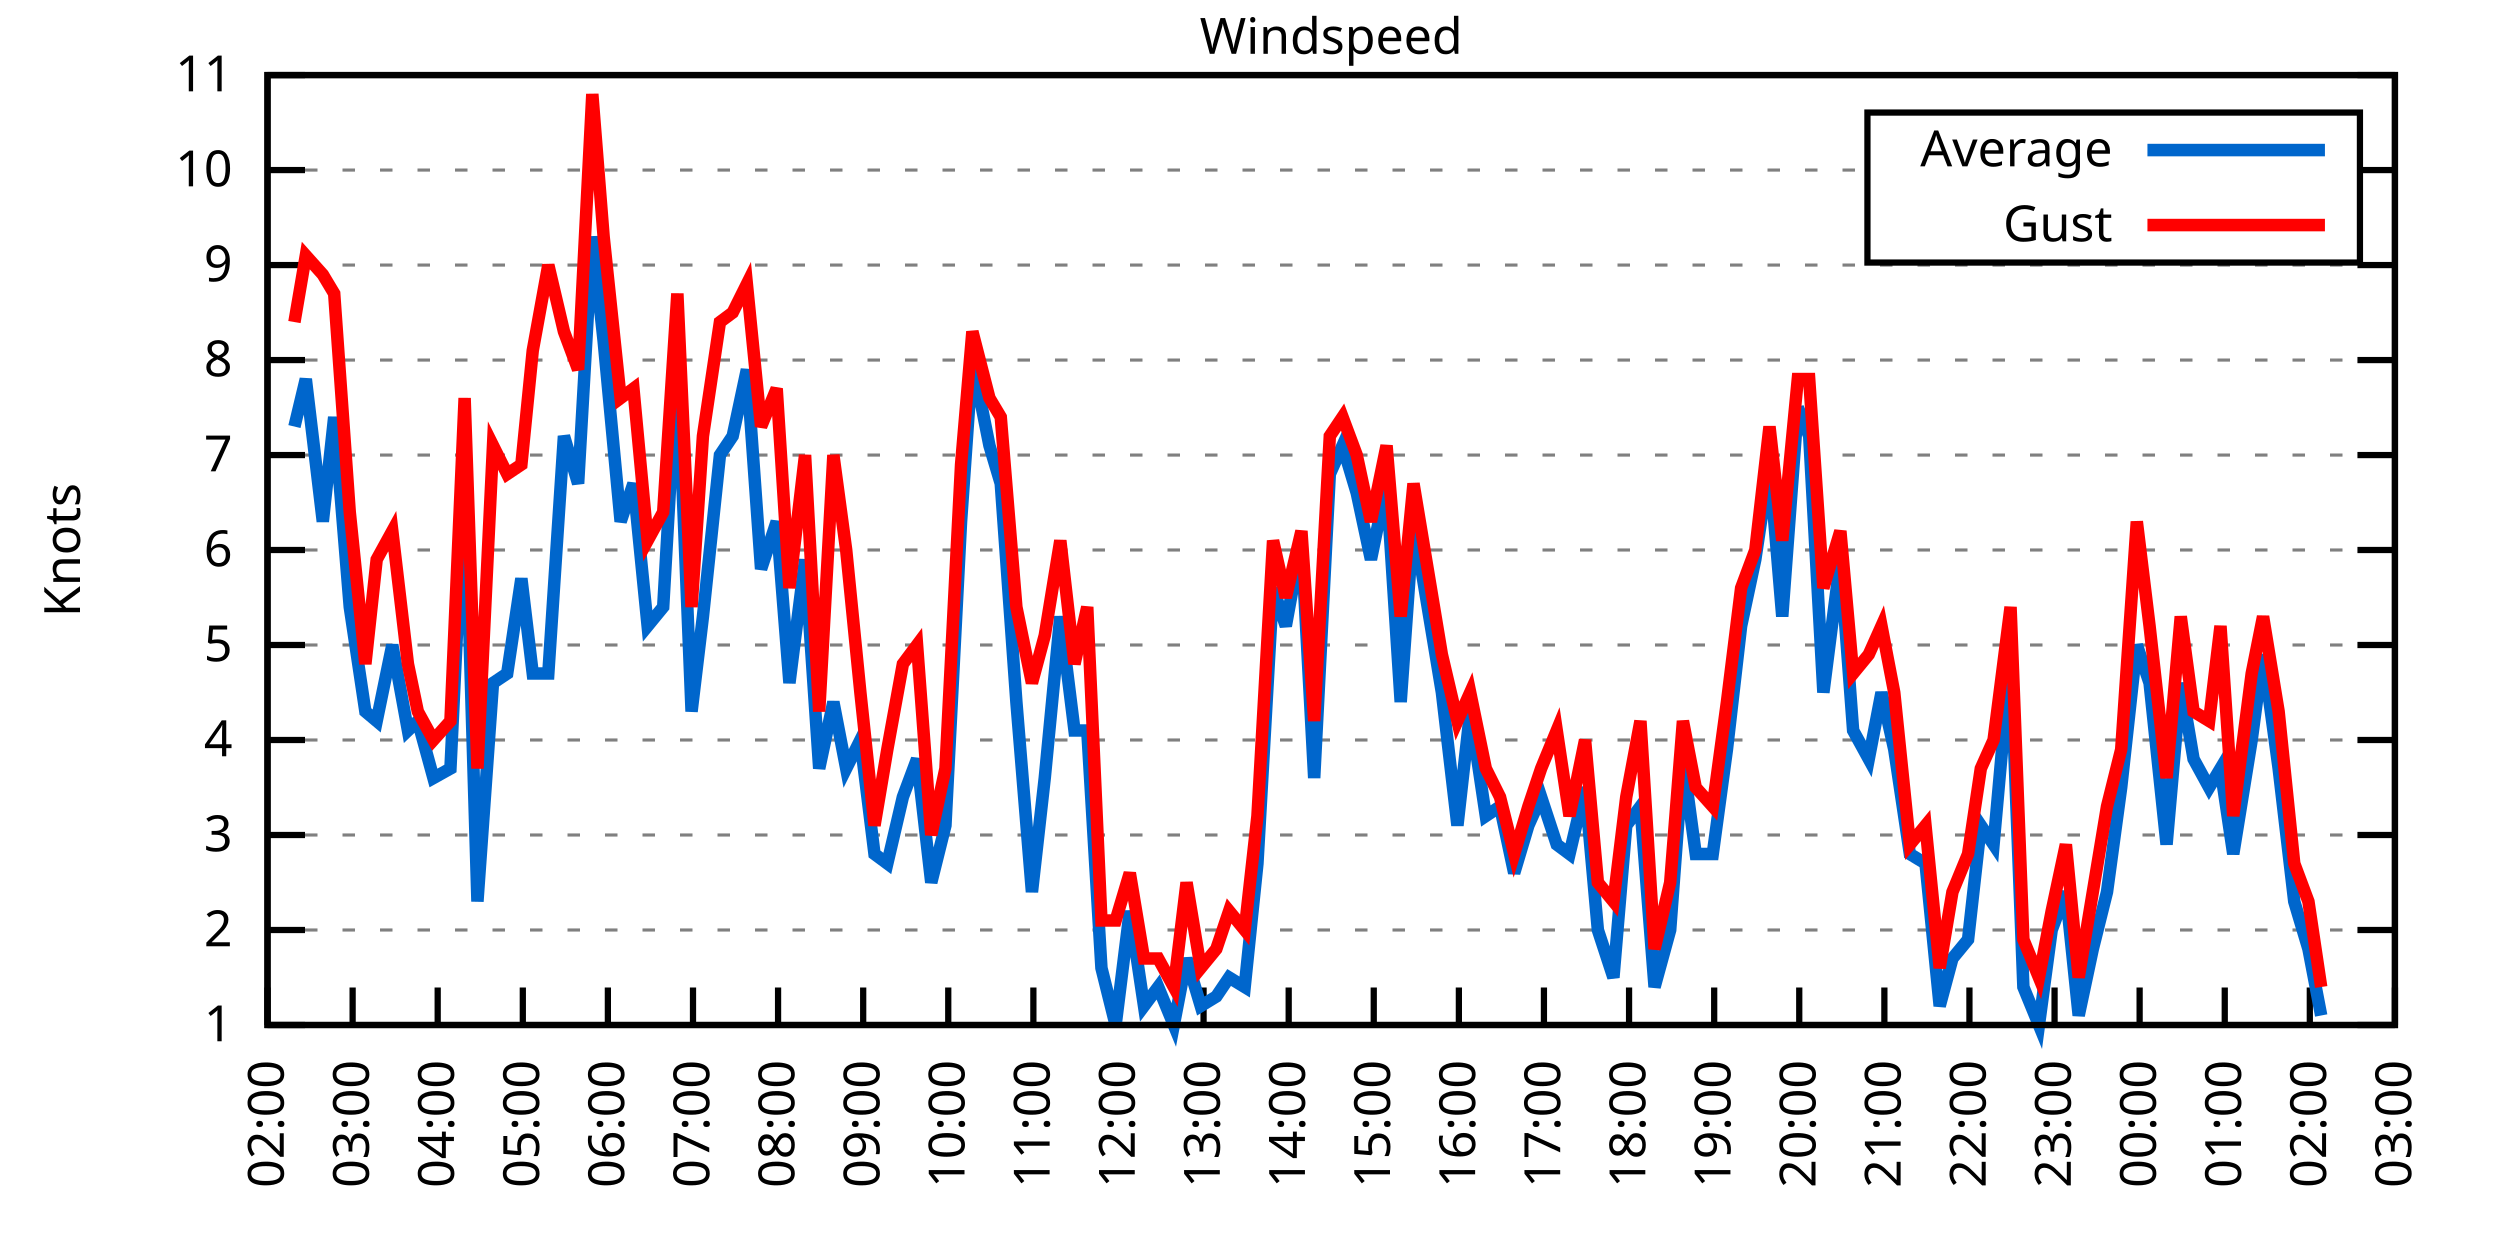
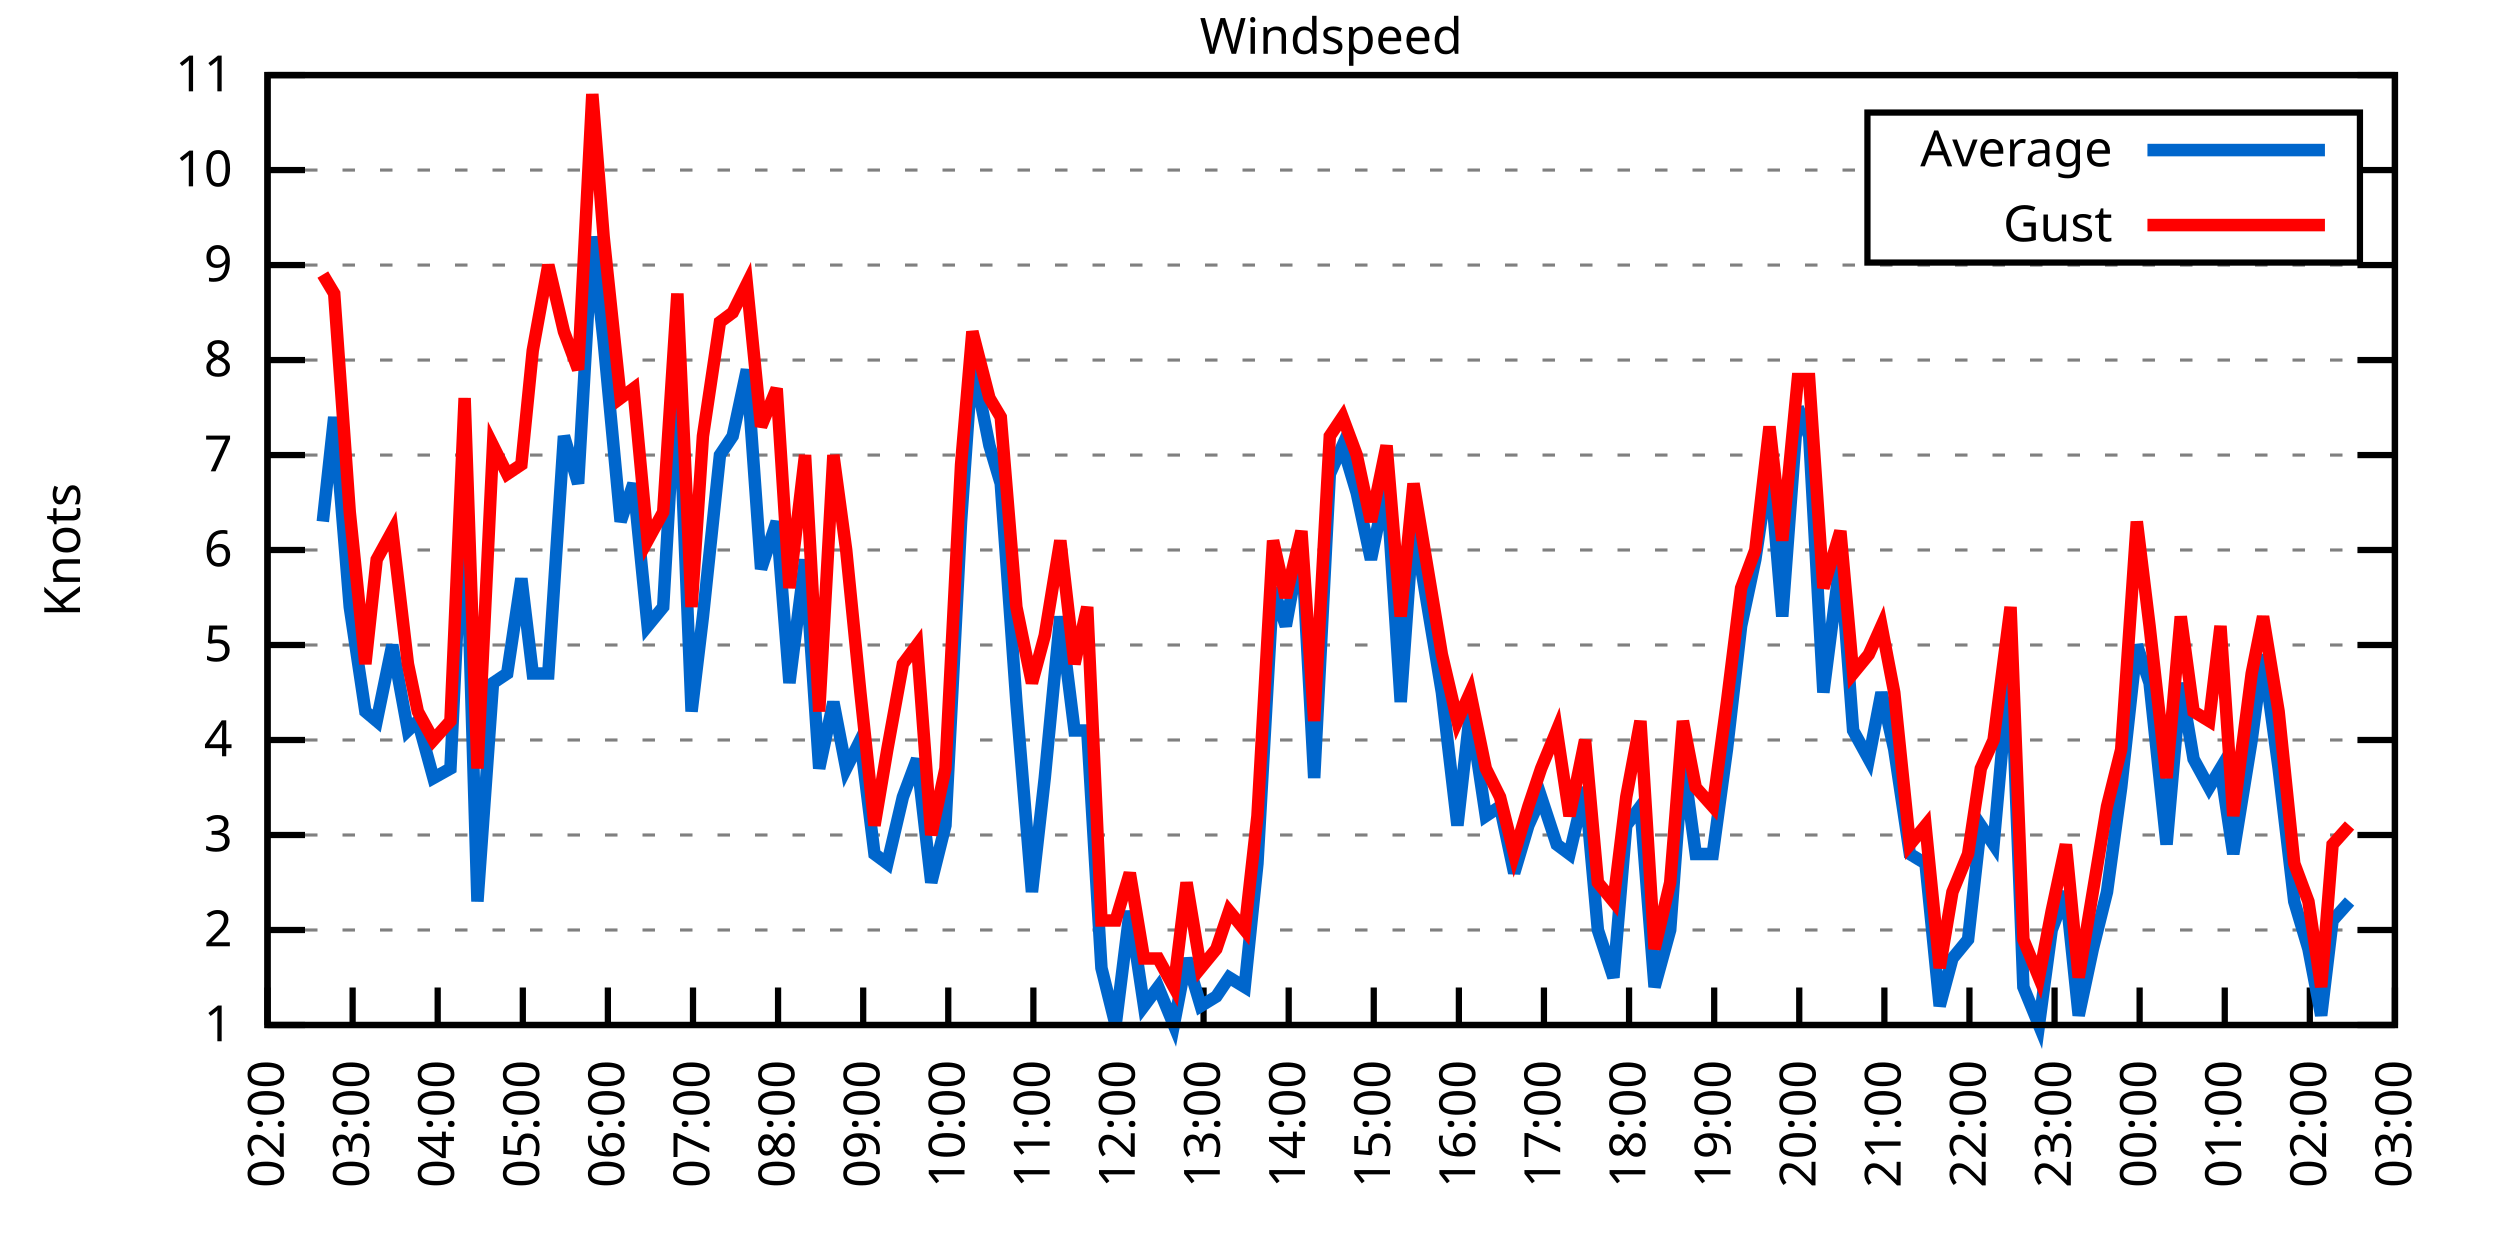
<svg xmlns="http://www.w3.org/2000/svg" xmlns:xlink="http://www.w3.org/1999/xlink" width="400" height="200" viewBox="0 0 400 200">
  <g id="gnuplot_canvas">
    <rect x="0" y="0" width="400" height="200" fill="none" />
    <defs>
      <circle id="gpDot" r="0.5" stroke-width="0.5" stroke="currentColor" />
      <path id="gpPt0" stroke-width="0.333" stroke="currentColor" d="M-1,0 h2 M0,-1 v2" />
      <path id="gpPt1" stroke-width="0.333" stroke="currentColor" d="M-1,-1 L1,1 M1,-1 L-1,1" />
      <path id="gpPt2" stroke-width="0.333" stroke="currentColor" d="M-1,0 L1,0 M0,-1 L0,1 M-1,-1 L1,1 M-1,1 L1,-1" />
      <rect id="gpPt3" stroke-width="0.333" stroke="currentColor" x="-1" y="-1" width="2" height="2" />
      <rect id="gpPt4" stroke-width="0.333" stroke="currentColor" fill="currentColor" x="-1" y="-1" width="2" height="2" />
      <circle id="gpPt5" stroke-width="0.333" stroke="currentColor" cx="0" cy="0" r="1" />
      <use xlink:href="#gpPt5" id="gpPt6" fill="currentColor" stroke="none" />
      <path id="gpPt7" stroke-width="0.333" stroke="currentColor" d="M0,-1.33 L-1.33,0.67 L1.33,0.67 z" />
      <use xlink:href="#gpPt7" id="gpPt8" fill="currentColor" stroke="none" />
      <use xlink:href="#gpPt7" id="gpPt9" stroke="currentColor" transform="rotate(180)" />
      <use xlink:href="#gpPt9" id="gpPt10" fill="currentColor" stroke="none" />
      <use xlink:href="#gpPt3" id="gpPt11" stroke="currentColor" transform="rotate(45)" />
      <use xlink:href="#gpPt11" id="gpPt12" fill="currentColor" stroke="none" />
      <path id="gpPt13" stroke-width="0.333" stroke="currentColor" d="M0,1.330 L1.265,0.411 L0.782,-1.067 L-0.782,-1.076 L-1.265,0.411 z" />
      <use xlink:href="#gpPt13" id="gpPt14" fill="currentColor" stroke="none" />
      <filter id="textbox" filterUnits="objectBoundingBox" x="0" y="0" height="1" width="1">
        <feFlood flood-color="white" flood-opacity="1" result="bgnd" />
        <feComposite in="SourceGraphic" in2="bgnd" operator="atop" />
      </filter>
      <filter id="greybox" filterUnits="objectBoundingBox" x="0" y="0" height="1" width="1">
        <feFlood flood-color="lightgrey" flood-opacity="1" result="grey" />
        <feComposite in="SourceGraphic" in2="grey" operator="atop" />
      </filter>
    </defs>
    <g fill="none" color="white" stroke="currentColor" stroke-width="1.00" stroke-linecap="butt" stroke-linejoin="miter">
</g>
    <g fill="none" color="black" stroke="currentColor" stroke-width="1.00" stroke-linecap="butt" stroke-linejoin="miter">
      <g stroke="none" shape-rendering="crispEdges">
        <polygon fill="rgb(255, 255, 255)" points="42.80,164.00 383.18,164.00 383.18,12.02 42.80,12.02 " />
      </g>
    </g>
    <g fill="none" color="black" stroke="currentColor" stroke-width="1.00" stroke-linecap="butt" stroke-linejoin="miter">
</g>
    <g fill="none" color="black" stroke="black" stroke-width="0.50" stroke-linecap="butt" stroke-linejoin="miter">
</g>
    <g fill="none" color="gray" stroke="currentColor" stroke-width="0.50" stroke-linecap="butt" stroke-linejoin="miter">
      <path stroke="gray" stroke-dasharray="2,4" class="gridline" d="M42.80,164.00 L383.19,164.00  " />
    </g>
    <g fill="none" color="gray" stroke="gray" stroke-width="1.00" stroke-linecap="butt" stroke-linejoin="miter">
</g>
    <g fill="none" color="black" stroke="currentColor" stroke-width="1.00" stroke-linecap="butt" stroke-linejoin="miter">
      <path stroke="black" d="M42.80,164.00 L48.80,164.00 M383.19,164.00 L377.19,164.00  " />
      <g transform="translate(37.20,166.60)" stroke="none" fill="black" font-family="Sans" font-size="8.00" text-anchor="end">
        <text>
          <tspan font-family="Sans"> 1</tspan>
        </text>
      </g>
    </g>
    <g fill="none" color="black" stroke="currentColor" stroke-width="1.00" stroke-linecap="butt" stroke-linejoin="miter">
</g>
    <g fill="none" color="black" stroke="black" stroke-width="0.50" stroke-linecap="butt" stroke-linejoin="miter">
</g>
    <g fill="none" color="gray" stroke="currentColor" stroke-width="0.50" stroke-linecap="butt" stroke-linejoin="miter">
      <path stroke="gray" stroke-dasharray="2,4" class="gridline" d="M42.80,148.80 L383.19,148.80  " />
    </g>
    <g fill="none" color="gray" stroke="gray" stroke-width="1.00" stroke-linecap="butt" stroke-linejoin="miter">
</g>
    <g fill="none" color="black" stroke="currentColor" stroke-width="1.00" stroke-linecap="butt" stroke-linejoin="miter">
      <path stroke="black" d="M42.80,148.80 L48.80,148.80 M383.19,148.80 L377.19,148.80  " />
      <g transform="translate(37.20,151.40)" stroke="none" fill="black" font-family="Sans" font-size="8.00" text-anchor="end">
        <text>
          <tspan font-family="Sans"> 2</tspan>
        </text>
      </g>
    </g>
    <g fill="none" color="black" stroke="currentColor" stroke-width="1.00" stroke-linecap="butt" stroke-linejoin="miter">
</g>
    <g fill="none" color="black" stroke="black" stroke-width="0.50" stroke-linecap="butt" stroke-linejoin="miter">
</g>
    <g fill="none" color="gray" stroke="currentColor" stroke-width="0.50" stroke-linecap="butt" stroke-linejoin="miter">
      <path stroke="gray" stroke-dasharray="2,4" class="gridline" d="M42.80,133.60 L383.19,133.60  " />
    </g>
    <g fill="none" color="gray" stroke="gray" stroke-width="1.00" stroke-linecap="butt" stroke-linejoin="miter">
</g>
    <g fill="none" color="black" stroke="currentColor" stroke-width="1.00" stroke-linecap="butt" stroke-linejoin="miter">
      <path stroke="black" d="M42.80,133.60 L48.80,133.60 M383.19,133.60 L377.19,133.60  " />
      <g transform="translate(37.20,136.20)" stroke="none" fill="black" font-family="Sans" font-size="8.00" text-anchor="end">
        <text>
          <tspan font-family="Sans"> 3</tspan>
        </text>
      </g>
    </g>
    <g fill="none" color="black" stroke="currentColor" stroke-width="1.00" stroke-linecap="butt" stroke-linejoin="miter">
</g>
    <g fill="none" color="black" stroke="black" stroke-width="0.50" stroke-linecap="butt" stroke-linejoin="miter">
</g>
    <g fill="none" color="gray" stroke="currentColor" stroke-width="0.50" stroke-linecap="butt" stroke-linejoin="miter">
      <path stroke="gray" stroke-dasharray="2,4" class="gridline" d="M42.80,118.40 L383.19,118.40  " />
    </g>
    <g fill="none" color="gray" stroke="gray" stroke-width="1.00" stroke-linecap="butt" stroke-linejoin="miter">
</g>
    <g fill="none" color="black" stroke="currentColor" stroke-width="1.00" stroke-linecap="butt" stroke-linejoin="miter">
      <path stroke="black" d="M42.80,118.40 L48.80,118.40 M383.19,118.40 L377.19,118.40  " />
      <g transform="translate(37.20,121.00)" stroke="none" fill="black" font-family="Sans" font-size="8.00" text-anchor="end">
        <text>
          <tspan font-family="Sans"> 4</tspan>
        </text>
      </g>
    </g>
    <g fill="none" color="black" stroke="currentColor" stroke-width="1.00" stroke-linecap="butt" stroke-linejoin="miter">
</g>
    <g fill="none" color="black" stroke="black" stroke-width="0.50" stroke-linecap="butt" stroke-linejoin="miter">
</g>
    <g fill="none" color="gray" stroke="currentColor" stroke-width="0.50" stroke-linecap="butt" stroke-linejoin="miter">
      <path stroke="gray" stroke-dasharray="2,4" class="gridline" d="M42.80,103.20 L383.19,103.20  " />
    </g>
    <g fill="none" color="gray" stroke="gray" stroke-width="1.00" stroke-linecap="butt" stroke-linejoin="miter">
</g>
    <g fill="none" color="black" stroke="currentColor" stroke-width="1.00" stroke-linecap="butt" stroke-linejoin="miter">
      <path stroke="black" d="M42.80,103.20 L48.80,103.20 M383.19,103.20 L377.19,103.20  " />
      <g transform="translate(37.20,105.80)" stroke="none" fill="black" font-family="Sans" font-size="8.00" text-anchor="end">
        <text>
          <tspan font-family="Sans"> 5</tspan>
        </text>
      </g>
    </g>
    <g fill="none" color="black" stroke="currentColor" stroke-width="1.00" stroke-linecap="butt" stroke-linejoin="miter">
</g>
    <g fill="none" color="black" stroke="black" stroke-width="0.50" stroke-linecap="butt" stroke-linejoin="miter">
</g>
    <g fill="none" color="gray" stroke="currentColor" stroke-width="0.50" stroke-linecap="butt" stroke-linejoin="miter">
      <path stroke="gray" stroke-dasharray="2,4" class="gridline" d="M42.80,88.00 L383.19,88.00  " />
    </g>
    <g fill="none" color="gray" stroke="gray" stroke-width="1.00" stroke-linecap="butt" stroke-linejoin="miter">
</g>
    <g fill="none" color="black" stroke="currentColor" stroke-width="1.00" stroke-linecap="butt" stroke-linejoin="miter">
      <path stroke="black" d="M42.80,88.00 L48.80,88.00 M383.19,88.00 L377.19,88.00  " />
      <g transform="translate(37.20,90.60)" stroke="none" fill="black" font-family="Sans" font-size="8.00" text-anchor="end">
        <text>
          <tspan font-family="Sans"> 6</tspan>
        </text>
      </g>
    </g>
    <g fill="none" color="black" stroke="currentColor" stroke-width="1.00" stroke-linecap="butt" stroke-linejoin="miter">
</g>
    <g fill="none" color="black" stroke="black" stroke-width="0.50" stroke-linecap="butt" stroke-linejoin="miter">
</g>
    <g fill="none" color="gray" stroke="currentColor" stroke-width="0.50" stroke-linecap="butt" stroke-linejoin="miter">
      <path stroke="gray" stroke-dasharray="2,4" class="gridline" d="M42.80,72.81 L383.19,72.81  " />
    </g>
    <g fill="none" color="gray" stroke="gray" stroke-width="1.00" stroke-linecap="butt" stroke-linejoin="miter">
</g>
    <g fill="none" color="black" stroke="currentColor" stroke-width="1.00" stroke-linecap="butt" stroke-linejoin="miter">
      <path stroke="black" d="M42.80,72.81 L48.80,72.81 M383.19,72.81 L377.19,72.81  " />
      <g transform="translate(37.20,75.41)" stroke="none" fill="black" font-family="Sans" font-size="8.00" text-anchor="end">
        <text>
          <tspan font-family="Sans"> 7</tspan>
        </text>
      </g>
    </g>
    <g fill="none" color="black" stroke="currentColor" stroke-width="1.00" stroke-linecap="butt" stroke-linejoin="miter">
</g>
    <g fill="none" color="black" stroke="black" stroke-width="0.50" stroke-linecap="butt" stroke-linejoin="miter">
</g>
    <g fill="none" color="gray" stroke="currentColor" stroke-width="0.50" stroke-linecap="butt" stroke-linejoin="miter">
      <path stroke="gray" stroke-dasharray="2,4" class="gridline" d="M42.80,57.61 L383.19,57.61  " />
    </g>
    <g fill="none" color="gray" stroke="gray" stroke-width="1.00" stroke-linecap="butt" stroke-linejoin="miter">
</g>
    <g fill="none" color="black" stroke="currentColor" stroke-width="1.00" stroke-linecap="butt" stroke-linejoin="miter">
      <path stroke="black" d="M42.80,57.61 L48.80,57.61 M383.19,57.61 L377.19,57.61  " />
      <g transform="translate(37.20,60.21)" stroke="none" fill="black" font-family="Sans" font-size="8.00" text-anchor="end">
        <text>
          <tspan font-family="Sans"> 8</tspan>
        </text>
      </g>
    </g>
    <g fill="none" color="black" stroke="currentColor" stroke-width="1.00" stroke-linecap="butt" stroke-linejoin="miter">
</g>
    <g fill="none" color="black" stroke="black" stroke-width="0.50" stroke-linecap="butt" stroke-linejoin="miter">
</g>
    <g fill="none" color="gray" stroke="currentColor" stroke-width="0.50" stroke-linecap="butt" stroke-linejoin="miter">
      <path stroke="gray" stroke-dasharray="2,4" class="gridline" d="M42.80,42.41 L383.19,42.41  " />
    </g>
    <g fill="none" color="gray" stroke="gray" stroke-width="1.00" stroke-linecap="butt" stroke-linejoin="miter">
</g>
    <g fill="none" color="black" stroke="currentColor" stroke-width="1.00" stroke-linecap="butt" stroke-linejoin="miter">
      <path stroke="black" d="M42.80,42.41 L48.80,42.41 M383.19,42.41 L377.19,42.41  " />
      <g transform="translate(37.20,45.01)" stroke="none" fill="black" font-family="Sans" font-size="8.00" text-anchor="end">
        <text>
          <tspan font-family="Sans"> 9</tspan>
        </text>
      </g>
    </g>
    <g fill="none" color="black" stroke="currentColor" stroke-width="1.00" stroke-linecap="butt" stroke-linejoin="miter">
</g>
    <g fill="none" color="black" stroke="black" stroke-width="0.50" stroke-linecap="butt" stroke-linejoin="miter">
</g>
    <g fill="none" color="gray" stroke="currentColor" stroke-width="0.50" stroke-linecap="butt" stroke-linejoin="miter">
      <path stroke="gray" stroke-dasharray="2,4" class="gridline" d="M42.80,27.21 L298.79,27.21 M377.59,27.21 L383.19,27.21  " />
    </g>
    <g fill="none" color="gray" stroke="gray" stroke-width="1.00" stroke-linecap="butt" stroke-linejoin="miter">
</g>
    <g fill="none" color="black" stroke="currentColor" stroke-width="1.00" stroke-linecap="butt" stroke-linejoin="miter">
      <path stroke="black" d="M42.80,27.21 L48.80,27.21 M383.19,27.21 L377.19,27.21  " />
      <g transform="translate(37.20,29.81)" stroke="none" fill="black" font-family="Sans" font-size="8.00" text-anchor="end">
        <text>
          <tspan font-family="Sans"> 10</tspan>
        </text>
      </g>
    </g>
    <g fill="none" color="black" stroke="currentColor" stroke-width="1.00" stroke-linecap="butt" stroke-linejoin="miter">
</g>
    <g fill="none" color="black" stroke="black" stroke-width="0.50" stroke-linecap="butt" stroke-linejoin="miter">
</g>
    <g fill="none" color="gray" stroke="currentColor" stroke-width="0.50" stroke-linecap="butt" stroke-linejoin="miter">
      <path stroke="gray" stroke-dasharray="2,4" class="gridline" d="M42.80,12.01 L383.19,12.01  " />
    </g>
    <g fill="none" color="gray" stroke="gray" stroke-width="1.00" stroke-linecap="butt" stroke-linejoin="miter">
</g>
    <g fill="none" color="black" stroke="currentColor" stroke-width="1.00" stroke-linecap="butt" stroke-linejoin="miter">
      <path stroke="black" d="M42.80,12.01 L48.80,12.01 M383.19,12.01 L377.19,12.01  " />
      <g transform="translate(37.20,14.61)" stroke="none" fill="black" font-family="Sans" font-size="8.00" text-anchor="end">
        <text>
          <tspan font-family="Sans"> 11</tspan>
        </text>
      </g>
    </g>
    <g fill="none" color="black" stroke="currentColor" stroke-width="1.00" stroke-linecap="butt" stroke-linejoin="miter">
      <path stroke="black" d="M42.80,164.00 L42.80,158.00  " />
      <g transform="translate(45.40,169.60) rotate(270.00)" stroke="none" fill="black" font-family="Sans" font-size="8.00" text-anchor="end">
        <text>
          <tspan font-family="Sans">02:00</tspan>
        </text>
      </g>
    </g>
    <g fill="none" color="black" stroke="currentColor" stroke-width="1.00" stroke-linecap="butt" stroke-linejoin="miter">
      <path stroke="black" d="M56.42,164.00 L56.42,158.00  " />
      <g transform="translate(59.02,169.60) rotate(270.00)" stroke="none" fill="black" font-family="Sans" font-size="8.00" text-anchor="end">
        <text>
          <tspan font-family="Sans">03:00</tspan>
        </text>
      </g>
    </g>
    <g fill="none" color="black" stroke="currentColor" stroke-width="1.00" stroke-linecap="butt" stroke-linejoin="miter">
      <path stroke="black" d="M70.03,164.00 L70.03,158.00  " />
      <g transform="translate(72.63,169.60) rotate(270.00)" stroke="none" fill="black" font-family="Sans" font-size="8.00" text-anchor="end">
        <text>
          <tspan font-family="Sans">04:00</tspan>
        </text>
      </g>
    </g>
    <g fill="none" color="black" stroke="currentColor" stroke-width="1.00" stroke-linecap="butt" stroke-linejoin="miter">
      <path stroke="black" d="M83.65,164.00 L83.65,158.00  " />
      <g transform="translate(86.25,169.60) rotate(270.00)" stroke="none" fill="black" font-family="Sans" font-size="8.00" text-anchor="end">
        <text>
          <tspan font-family="Sans">05:00</tspan>
        </text>
      </g>
    </g>
    <g fill="none" color="black" stroke="currentColor" stroke-width="1.00" stroke-linecap="butt" stroke-linejoin="miter">
      <path stroke="black" d="M97.26,164.00 L97.26,158.00  " />
      <g transform="translate(99.86,169.60) rotate(270.00)" stroke="none" fill="black" font-family="Sans" font-size="8.00" text-anchor="end">
        <text>
          <tspan font-family="Sans">06:00</tspan>
        </text>
      </g>
    </g>
    <g fill="none" color="black" stroke="currentColor" stroke-width="1.00" stroke-linecap="butt" stroke-linejoin="miter">
      <path stroke="black" d="M110.88,164.00 L110.88,158.00  " />
      <g transform="translate(113.48,169.60) rotate(270.00)" stroke="none" fill="black" font-family="Sans" font-size="8.00" text-anchor="end">
        <text>
          <tspan font-family="Sans">07:00</tspan>
        </text>
      </g>
    </g>
    <g fill="none" color="black" stroke="currentColor" stroke-width="1.00" stroke-linecap="butt" stroke-linejoin="miter">
      <path stroke="black" d="M124.49,164.00 L124.49,158.00  " />
      <g transform="translate(127.09,169.60) rotate(270.00)" stroke="none" fill="black" font-family="Sans" font-size="8.00" text-anchor="end">
        <text>
          <tspan font-family="Sans">08:00</tspan>
        </text>
      </g>
    </g>
    <g fill="none" color="black" stroke="currentColor" stroke-width="1.00" stroke-linecap="butt" stroke-linejoin="miter">
      <path stroke="black" d="M138.11,164.00 L138.11,158.00  " />
      <g transform="translate(140.71,169.60) rotate(270.00)" stroke="none" fill="black" font-family="Sans" font-size="8.00" text-anchor="end">
        <text>
          <tspan font-family="Sans">09:00</tspan>
        </text>
      </g>
    </g>
    <g fill="none" color="black" stroke="currentColor" stroke-width="1.00" stroke-linecap="butt" stroke-linejoin="miter">
      <path stroke="black" d="M151.72,164.00 L151.72,158.00  " />
      <g transform="translate(154.32,169.60) rotate(270.00)" stroke="none" fill="black" font-family="Sans" font-size="8.00" text-anchor="end">
        <text>
          <tspan font-family="Sans">10:00</tspan>
        </text>
      </g>
    </g>
    <g fill="none" color="black" stroke="currentColor" stroke-width="1.00" stroke-linecap="butt" stroke-linejoin="miter">
      <path stroke="black" d="M165.34,164.00 L165.34,158.00  " />
      <g transform="translate(167.94,169.60) rotate(270.00)" stroke="none" fill="black" font-family="Sans" font-size="8.00" text-anchor="end">
        <text>
          <tspan font-family="Sans">11:00</tspan>
        </text>
      </g>
    </g>
    <g fill="none" color="black" stroke="currentColor" stroke-width="1.00" stroke-linecap="butt" stroke-linejoin="miter">
      <path stroke="black" d="M178.96,164.00 L178.96,158.00  " />
      <g transform="translate(181.56,169.60) rotate(270.00)" stroke="none" fill="black" font-family="Sans" font-size="8.00" text-anchor="end">
        <text>
          <tspan font-family="Sans">12:00</tspan>
        </text>
      </g>
    </g>
    <g fill="none" color="black" stroke="currentColor" stroke-width="1.00" stroke-linecap="butt" stroke-linejoin="miter">
      <path stroke="black" d="M192.57,164.00 L192.57,158.00  " />
      <g transform="translate(195.17,169.60) rotate(270.00)" stroke="none" fill="black" font-family="Sans" font-size="8.00" text-anchor="end">
        <text>
          <tspan font-family="Sans">13:00</tspan>
        </text>
      </g>
    </g>
    <g fill="none" color="black" stroke="currentColor" stroke-width="1.00" stroke-linecap="butt" stroke-linejoin="miter">
      <path stroke="black" d="M206.19,164.00 L206.19,158.00  " />
      <g transform="translate(208.79,169.60) rotate(270.00)" stroke="none" fill="black" font-family="Sans" font-size="8.00" text-anchor="end">
        <text>
          <tspan font-family="Sans">14:00</tspan>
        </text>
      </g>
    </g>
    <g fill="none" color="black" stroke="currentColor" stroke-width="1.00" stroke-linecap="butt" stroke-linejoin="miter">
      <path stroke="black" d="M219.80,164.00 L219.80,158.00  " />
      <g transform="translate(222.40,169.60) rotate(270.00)" stroke="none" fill="black" font-family="Sans" font-size="8.00" text-anchor="end">
        <text>
          <tspan font-family="Sans">15:00</tspan>
        </text>
      </g>
    </g>
    <g fill="none" color="black" stroke="currentColor" stroke-width="1.00" stroke-linecap="butt" stroke-linejoin="miter">
      <path stroke="black" d="M233.42,164.00 L233.42,158.00  " />
      <g transform="translate(236.02,169.60) rotate(270.00)" stroke="none" fill="black" font-family="Sans" font-size="8.00" text-anchor="end">
        <text>
          <tspan font-family="Sans">16:00</tspan>
        </text>
      </g>
    </g>
    <g fill="none" color="black" stroke="currentColor" stroke-width="1.00" stroke-linecap="butt" stroke-linejoin="miter">
      <path stroke="black" d="M247.03,164.00 L247.03,158.00  " />
      <g transform="translate(249.63,169.60) rotate(270.00)" stroke="none" fill="black" font-family="Sans" font-size="8.00" text-anchor="end">
        <text>
          <tspan font-family="Sans">17:00</tspan>
        </text>
      </g>
    </g>
    <g fill="none" color="black" stroke="currentColor" stroke-width="1.00" stroke-linecap="butt" stroke-linejoin="miter">
      <path stroke="black" d="M260.65,164.00 L260.65,158.00  " />
      <g transform="translate(263.25,169.60) rotate(270.00)" stroke="none" fill="black" font-family="Sans" font-size="8.00" text-anchor="end">
        <text>
          <tspan font-family="Sans">18:00</tspan>
        </text>
      </g>
    </g>
    <g fill="none" color="black" stroke="currentColor" stroke-width="1.00" stroke-linecap="butt" stroke-linejoin="miter">
      <path stroke="black" d="M274.27,164.00 L274.27,158.00  " />
      <g transform="translate(276.87,169.60) rotate(270.00)" stroke="none" fill="black" font-family="Sans" font-size="8.00" text-anchor="end">
        <text>
          <tspan font-family="Sans">19:00</tspan>
        </text>
      </g>
    </g>
    <g fill="none" color="black" stroke="currentColor" stroke-width="1.00" stroke-linecap="butt" stroke-linejoin="miter">
      <path stroke="black" d="M287.88,164.00 L287.88,158.00  " />
      <g transform="translate(290.48,169.60) rotate(270.00)" stroke="none" fill="black" font-family="Sans" font-size="8.00" text-anchor="end">
        <text>
          <tspan font-family="Sans">20:00</tspan>
        </text>
      </g>
    </g>
    <g fill="none" color="black" stroke="currentColor" stroke-width="1.00" stroke-linecap="butt" stroke-linejoin="miter">
      <path stroke="black" d="M301.50,164.00 L301.50,158.00  " />
      <g transform="translate(304.10,169.60) rotate(270.00)" stroke="none" fill="black" font-family="Sans" font-size="8.00" text-anchor="end">
        <text>
          <tspan font-family="Sans">21:00</tspan>
        </text>
      </g>
    </g>
    <g fill="none" color="black" stroke="currentColor" stroke-width="1.00" stroke-linecap="butt" stroke-linejoin="miter">
      <path stroke="black" d="M315.11,164.00 L315.11,158.00  " />
      <g transform="translate(317.71,169.60) rotate(270.00)" stroke="none" fill="black" font-family="Sans" font-size="8.00" text-anchor="end">
        <text>
          <tspan font-family="Sans">22:00</tspan>
        </text>
      </g>
    </g>
    <g fill="none" color="black" stroke="currentColor" stroke-width="1.00" stroke-linecap="butt" stroke-linejoin="miter">
      <path stroke="black" d="M328.73,164.00 L328.73,158.00  " />
      <g transform="translate(331.33,169.60) rotate(270.00)" stroke="none" fill="black" font-family="Sans" font-size="8.00" text-anchor="end">
        <text>
          <tspan font-family="Sans">23:00</tspan>
        </text>
      </g>
    </g>
    <g fill="none" color="black" stroke="currentColor" stroke-width="1.00" stroke-linecap="butt" stroke-linejoin="miter">
      <path stroke="black" d="M342.34,164.00 L342.34,158.00  " />
      <g transform="translate(344.94,169.60) rotate(270.00)" stroke="none" fill="black" font-family="Sans" font-size="8.00" text-anchor="end">
        <text>
          <tspan font-family="Sans">00:00</tspan>
        </text>
      </g>
    </g>
    <g fill="none" color="black" stroke="currentColor" stroke-width="1.00" stroke-linecap="butt" stroke-linejoin="miter">
      <path stroke="black" d="M355.96,164.00 L355.96,158.00  " />
      <g transform="translate(358.56,169.60) rotate(270.00)" stroke="none" fill="black" font-family="Sans" font-size="8.00" text-anchor="end">
        <text>
          <tspan font-family="Sans">01:00</tspan>
        </text>
      </g>
    </g>
    <g fill="none" color="black" stroke="currentColor" stroke-width="1.00" stroke-linecap="butt" stroke-linejoin="miter">
      <path stroke="black" d="M369.57,164.00 L369.57,158.00  " />
      <g transform="translate(372.17,169.60) rotate(270.00)" stroke="none" fill="black" font-family="Sans" font-size="8.00" text-anchor="end">
        <text>
          <tspan font-family="Sans">02:00</tspan>
        </text>
      </g>
    </g>
    <g fill="none" color="black" stroke="currentColor" stroke-width="1.00" stroke-linecap="butt" stroke-linejoin="miter">
      <path stroke="black" d="M383.19,164.00 L383.19,158.00  " />
      <g transform="translate(385.79,169.60) rotate(270.00)" stroke="none" fill="black" font-family="Sans" font-size="8.00" text-anchor="end">
        <text>
          <tspan font-family="Sans">03:00</tspan>
        </text>
      </g>
    </g>
    <g fill="none" color="black" stroke="currentColor" stroke-width="1.00" stroke-linecap="butt" stroke-linejoin="miter">
</g>
    <g fill="none" color="black" stroke="currentColor" stroke-width="1.00" stroke-linecap="butt" stroke-linejoin="miter">
      <path stroke="black" d="M42.80,12.01 L42.80,164.00 L383.19,164.00 L383.19,12.01 L42.80,12.01 Z  " />
    </g>
    <g fill="none" color="black" stroke="currentColor" stroke-width="1.00" stroke-linecap="butt" stroke-linejoin="miter">
</g>
    <g fill="none" color="black" stroke="currentColor" stroke-width="1.00" stroke-linecap="butt" stroke-linejoin="miter">
      <path stroke="black" d="M298.79,42.01 L298.79,18.01 L377.59,18.01 L377.59,42.01 L298.79,42.01 Z  " />
    </g>
    <g id="Windspeed_plot_1">
      <g fill="none" color="white" stroke="black" stroke-width="2.00" stroke-linecap="butt" stroke-linejoin="miter">
</g>
      <g fill="none" color="black" stroke="currentColor" stroke-width="2.00" stroke-linecap="butt" stroke-linejoin="miter">
        <g transform="translate(337.99,26.61)" stroke="none" fill="black" font-family="Sans" font-size="8.00" text-anchor="end">
          <text>
            <tspan font-family="Sans">Average</tspan>
          </text>
        </g>
      </g>
      <g fill="none" color="black" stroke="currentColor" stroke-width="2.00" stroke-linecap="butt" stroke-linejoin="miter">
-         <path stroke="rgb(  0, 102, 204)" d="M343.59,24.01 L371.99,24.01 M47.11,68.25 L48.93,60.65 L51.65,83.45 L53.47,66.73 L55.96,97.12 L58.46,113.84   L60.27,115.36 L62.77,103.20 L65.27,116.88 L66.85,115.36 L69.35,124.48 L72.07,122.96 L74.34,75.85 L76.39,144.24   L78.88,109.28 L81.15,107.76 L83.42,92.56 L85.24,107.76 L87.73,107.76 L90.23,69.77 L92.50,77.37 L94.77,37.85   L96.58,54.57 L99.30,83.45 L101.35,77.37 L103.62,100.16 L106.11,97.12 L108.38,57.61 L110.65,113.84 L112.47,98.64   L115.19,72.81 L117.23,69.77 L119.50,59.13 L121.77,91.04 L124.27,83.45 L126.31,109.28 L128.81,89.52 L131.07,122.96   L133.34,112.32 L135.39,122.96 L137.66,118.40 L139.92,136.64 L141.97,138.16 L144.46,127.52 L146.73,121.44 L149.00,141.20   L151.27,132.08 L153.77,83.45 L155.58,57.61 L158.31,71.29 L160.12,77.37 L162.62,112.32 L165.11,142.72 L167.16,124.48   L169.65,98.64 L171.92,116.88 L173.96,116.88 L176.23,154.88 L178.50,164.00 L180.77,145.76 L183.04,160.96 L185.31,157.92   L187.81,164.00 L189.85,153.36 L192.12,160.96 L194.61,159.44 L196.66,156.40 L199.15,157.92 L201.19,138.16 L203.69,94.08   L205.73,100.16 L208.23,86.49 L210.27,124.48 L212.77,75.85 L214.81,71.29 L217.08,78.89 L219.35,89.52 L221.85,77.37   L224.11,112.32 L226.16,83.45 L228.43,97.12 L230.70,110.80 L233.19,132.08 L235.23,113.84 L237.73,130.56 L240.00,129.04   L242.27,139.68 L244.54,132.08 L246.58,127.52 L249.08,135.12 L251.12,136.64 L253.61,126.00 L255.66,148.80 L258.15,156.40   L260.20,132.08 L262.47,129.04 L264.73,157.92 L267.23,148.80 L269.27,121.44 L271.32,136.64 L274.04,136.64 L276.31,119.92   L278.58,100.16 L280.85,89.52 L283.12,74.33 L285.16,98.64 L287.65,65.21 L289.47,69.77 L291.74,110.80 L294.46,89.52   L296.50,116.88 L299.00,121.44 L301.04,110.80 L303.08,119.92 L305.58,136.64 L308.08,138.16 L310.35,160.96 L312.39,153.36   L314.89,150.32 L316.93,132.08 L318.97,135.12 L321.69,104.72 L323.74,157.92 L326.23,164.00 L328.27,148.80 L330.54,142.72   L332.59,162.48 L334.85,151.84 L337.12,142.72 L339.39,126.00 L341.89,103.20 L343.93,109.28 L346.65,135.12 L348.92,109.28   L350.97,121.44 L353.46,126.00 L355.28,122.96 L357.32,136.64 L360.27,118.40 L362.09,104.72 L364.58,122.96 L367.08,144.24   L369.35,151.84 L371.39,162.48  " />
+         <path stroke="rgb(  0, 102, 204)" d="M343.59,24.01 L371.99,24.01 M51.65,83.45 L53.47,66.73 L55.96,97.12 L58.46,113.84 L60.27,115.36 L62.77,103.20   L65.27,116.88 L66.85,115.36 L69.35,124.48 L72.07,122.96 L74.34,75.85 L76.39,144.24 L78.88,109.28 L81.15,107.76   L83.42,92.56 L85.24,107.76 L87.73,107.76 L90.23,69.77 L92.50,77.37 L94.77,37.85 L96.58,54.57 L99.30,83.45   L101.35,77.37 L103.62,100.16 L106.11,97.12 L108.38,57.61 L110.65,113.84 L112.47,98.64 L115.19,72.81 L117.23,69.77   L119.50,59.13 L121.77,91.04 L124.27,83.45 L126.31,109.28 L128.81,89.52 L131.07,122.96 L133.34,112.32 L135.39,122.96   L137.66,118.40 L139.92,136.64 L141.97,138.16 L144.46,127.52 L146.73,121.44 L149.00,141.20 L151.27,132.08 L153.77,83.45   L155.58,57.61 L158.31,71.29 L160.12,77.37 L162.62,112.32 L165.11,142.72 L167.16,124.48 L169.65,98.64 L171.92,116.88   L173.96,116.88 L176.23,154.88 L178.50,164.00 L180.77,145.76 L183.04,160.96 L185.31,157.92 L187.81,164.00 L189.85,153.36   L192.12,160.96 L194.61,159.44 L196.66,156.40 L199.15,157.92 L201.19,138.16 L203.69,94.08 L205.73,100.16 L208.23,86.49   L210.27,124.48 L212.77,75.85 L214.81,71.29 L217.08,78.89 L219.35,89.52 L221.85,77.37 L224.11,112.32 L226.16,83.45   L228.43,97.12 L230.70,110.80 L233.19,132.08 L235.23,113.84 L237.73,130.56 L240.00,129.04 L242.27,139.68 L244.54,132.08   L246.58,127.52 L249.08,135.12 L251.12,136.64 L253.61,126.00 L255.66,148.80 L258.15,156.40 L260.20,132.08 L262.47,129.04   L264.73,157.92 L267.23,148.80 L269.27,121.44 L271.32,136.64 L274.04,136.64 L276.31,119.92 L278.58,100.16 L280.85,89.52   L283.12,74.33 L285.16,98.64 L287.65,65.21 L289.47,69.77 L291.74,110.80 L294.46,89.52 L296.50,116.88 L299.00,121.44   L301.04,110.80 L303.08,119.92 L305.58,136.64 L308.08,138.16 L310.35,160.96 L312.39,153.36 L314.89,150.32 L316.93,132.08   L318.97,135.12 L321.69,104.72 L323.74,157.92 L326.23,164.00 L328.27,148.80 L330.54,142.72 L332.59,162.48 L334.85,151.84   L337.12,142.72 L339.39,126.00 L341.89,103.20 L343.93,109.28 L346.65,135.12 L348.92,109.28 L350.97,121.44 L353.46,126.00   L355.28,122.96 L357.32,136.64 L360.27,118.40 L362.09,104.72 L364.58,122.96 L367.08,144.24 L369.35,151.84 L371.39,162.48   L373.21,147.28 L375.93,144.24  " />
      </g>
    </g>
    <g id="Windspeed_plot_2">
      <g fill="none" color="black" stroke="currentColor" stroke-width="2.00" stroke-linecap="butt" stroke-linejoin="miter">
        <g transform="translate(337.99,38.61)" stroke="none" fill="black" font-family="Sans" font-size="8.00" text-anchor="end">
          <text>
            <tspan font-family="Sans">Gust</tspan>
          </text>
        </g>
      </g>
      <g fill="none" color="black" stroke="currentColor" stroke-width="2.00" stroke-linecap="butt" stroke-linejoin="miter">
-         <path stroke="rgb(255,   0,   0)" d="M343.59,36.01 L371.99,36.01 M47.11,51.53 L48.93,40.89 L51.65,43.93 L53.47,46.97 L55.96,81.93 L58.46,106.24   L60.27,89.52 L62.77,84.97 L65.27,106.24 L66.85,113.84 L69.35,118.40 L72.07,115.36 L74.34,63.69 L76.39,122.96   L78.88,71.29 L81.15,75.85 L83.42,74.33 L85.24,56.09 L87.73,42.41 L90.23,53.05 L92.50,59.13 L94.77,15.05   L96.58,37.85 L99.30,63.69 L101.35,62.17 L103.62,86.49 L106.11,81.93 L108.38,46.97 L110.65,97.12 L112.47,69.77   L115.19,51.53 L117.23,50.01 L119.50,45.45 L121.77,68.25 L124.27,62.17 L126.31,94.08 L128.81,72.81 L131.07,113.84   L133.34,72.81 L135.39,88.00 L137.66,110.80 L139.92,132.08 L141.97,119.92 L144.46,106.24 L146.73,103.20 L149.00,133.60   L151.27,122.96 L153.77,74.33 L155.58,53.05 L158.31,63.69 L160.12,66.73 L162.62,97.12 L165.11,109.28 L167.16,101.68   L169.65,86.49 L171.92,106.24 L173.96,97.12 L176.23,147.28 L178.50,147.28 L180.77,139.68 L183.04,153.36 L185.31,153.36   L187.81,157.92 L189.85,141.20 L192.12,154.88 L194.61,151.84 L196.66,145.76 L199.15,148.80 L201.19,130.56 L203.69,86.49   L205.73,95.60 L208.23,84.97 L210.27,115.36 L212.77,69.77 L214.81,66.73 L217.08,72.81 L219.35,83.45 L221.85,71.29   L224.11,98.64 L226.16,77.37 L228.43,91.04 L230.70,104.72 L233.19,115.36 L235.23,110.80 L237.73,122.96 L240.00,127.52   L242.27,136.64 L244.54,129.04 L246.58,122.96 L249.08,116.88 L251.12,130.56 L253.61,118.40 L255.66,141.20 L258.15,144.24   L260.20,127.52 L262.47,115.36 L264.73,151.84 L267.23,141.20 L269.27,115.36 L271.32,126.00 L274.04,129.04 L276.31,112.32   L278.58,94.08 L280.85,88.00 L283.12,68.25 L285.16,86.49 L287.65,60.65 L289.47,60.65 L291.74,94.08 L294.46,84.97   L296.50,107.76 L299.00,104.72 L301.04,100.16 L303.08,110.80 L305.58,135.12 L308.08,132.08 L310.35,154.88 L312.39,142.72   L314.89,136.64 L316.93,122.96 L318.97,118.40 L321.69,97.12 L323.74,150.32 L326.23,156.40 L328.27,145.76 L330.54,135.12   L332.59,156.40 L334.85,142.72 L337.12,129.04 L339.39,119.92 L341.89,83.45 L343.93,100.16 L346.65,124.48 L348.92,98.64   L350.97,113.84 L353.46,115.36 L355.28,100.16 L357.32,130.56 L360.27,107.76 L362.09,98.64 L364.58,113.84 L367.08,138.16   L369.35,144.24 L371.39,157.92  " />
+         <path stroke="rgb(255,   0,   0)" d="M343.59,36.01 L371.99,36.01 M51.65,43.93 L53.47,46.97 L55.96,81.93 L58.46,106.24 L60.27,89.52 L62.77,84.97   L65.27,106.24 L66.85,113.84 L69.35,118.40 L72.07,115.36 L74.34,63.69 L76.39,122.96 L78.88,71.29 L81.15,75.85   L83.42,74.33 L85.24,56.09 L87.73,42.41 L90.23,53.05 L92.50,59.13 L94.77,15.05 L96.58,37.85 L99.30,63.69   L101.35,62.17 L103.62,86.49 L106.11,81.93 L108.38,46.97 L110.65,97.12 L112.47,69.77 L115.19,51.53 L117.23,50.01   L119.50,45.45 L121.77,68.25 L124.27,62.17 L126.31,94.08 L128.81,72.81 L131.07,113.84 L133.34,72.81 L135.39,88.00   L137.66,110.80 L139.92,132.08 L141.97,119.92 L144.46,106.24 L146.73,103.20 L149.00,133.60 L151.27,122.96 L153.77,74.33   L155.58,53.05 L158.31,63.69 L160.12,66.73 L162.62,97.12 L165.11,109.28 L167.16,101.68 L169.65,86.49 L171.92,106.24   L173.96,97.12 L176.23,147.28 L178.50,147.28 L180.77,139.68 L183.04,153.36 L185.31,153.36 L187.81,157.92 L189.85,141.20   L192.12,154.88 L194.61,151.84 L196.66,145.76 L199.15,148.80 L201.19,130.56 L203.69,86.49 L205.73,95.60 L208.23,84.97   L210.27,115.36 L212.77,69.77 L214.81,66.73 L217.08,72.81 L219.35,83.45 L221.85,71.29 L224.11,98.64 L226.16,77.37   L228.43,91.04 L230.70,104.72 L233.19,115.36 L235.23,110.80 L237.73,122.96 L240.00,127.52 L242.27,136.64 L244.54,129.04   L246.58,122.96 L249.08,116.88 L251.12,130.56 L253.61,118.40 L255.66,141.20 L258.15,144.24 L260.20,127.52 L262.47,115.36   L264.73,151.84 L267.23,141.20 L269.27,115.36 L271.32,126.00 L274.04,129.04 L276.31,112.32 L278.58,94.08 L280.85,88.00   L283.12,68.25 L285.16,86.49 L287.65,60.65 L289.47,60.65 L291.74,94.08 L294.46,84.97 L296.50,107.76 L299.00,104.72   L301.04,100.16 L303.08,110.80 L305.58,135.12 L308.08,132.08 L310.35,154.88 L312.39,142.72 L314.89,136.64 L316.93,122.96   L318.97,118.40 L321.69,97.12 L323.74,150.32 L326.23,156.40 L328.27,145.76 L330.54,135.12 L332.59,156.40 L334.85,142.72   L337.12,129.04 L339.39,119.92 L341.89,83.45 L343.93,100.16 L346.65,124.48 L348.92,98.64 L350.97,113.84 L353.46,115.36   L355.28,100.16 L357.32,130.56 L360.27,107.76 L362.09,98.64 L364.58,113.84 L367.08,138.16 L369.35,144.24 L371.39,157.92   L373.21,135.12 L375.93,132.08  " />
      </g>
    </g>
    <g fill="none" color="black" stroke="currentColor" stroke-width="2.00" stroke-linecap="butt" stroke-linejoin="miter">
</g>
    <g fill="none" color="black" stroke="black" stroke-width="1.00" stroke-linecap="butt" stroke-linejoin="miter">
</g>
    <g fill="none" color="black" stroke="currentColor" stroke-width="1.00" stroke-linecap="butt" stroke-linejoin="miter">
      <path stroke="black" d="M42.80,12.01 L42.80,164.00 L383.19,164.00 L383.19,12.01 L42.80,12.01 Z  " />
      <g transform="translate(12.80,88.01) rotate(270.00)" stroke="none" fill="black" font-family="Sans" font-size="8.00" text-anchor="middle">
        <text>
          <tspan font-family="Sans">Knots</tspan>
        </text>
      </g>
    </g>
    <g fill="none" color="black" stroke="currentColor" stroke-width="1.00" stroke-linecap="butt" stroke-linejoin="miter">
</g>
    <g fill="none" color="black" stroke="currentColor" stroke-width="1.00" stroke-linecap="butt" stroke-linejoin="miter">
      <g transform="translate(212.99,8.61)" stroke="none" fill="black" font-family="Sans" font-size="8.00" text-anchor="middle">
        <text>
          <tspan font-family="Sans">Windspeed</tspan>
        </text>
      </g>
    </g>
    <g fill="none" color="black" stroke="currentColor" stroke-width="1.00" stroke-linecap="butt" stroke-linejoin="miter">
</g>
  </g>
</svg>
